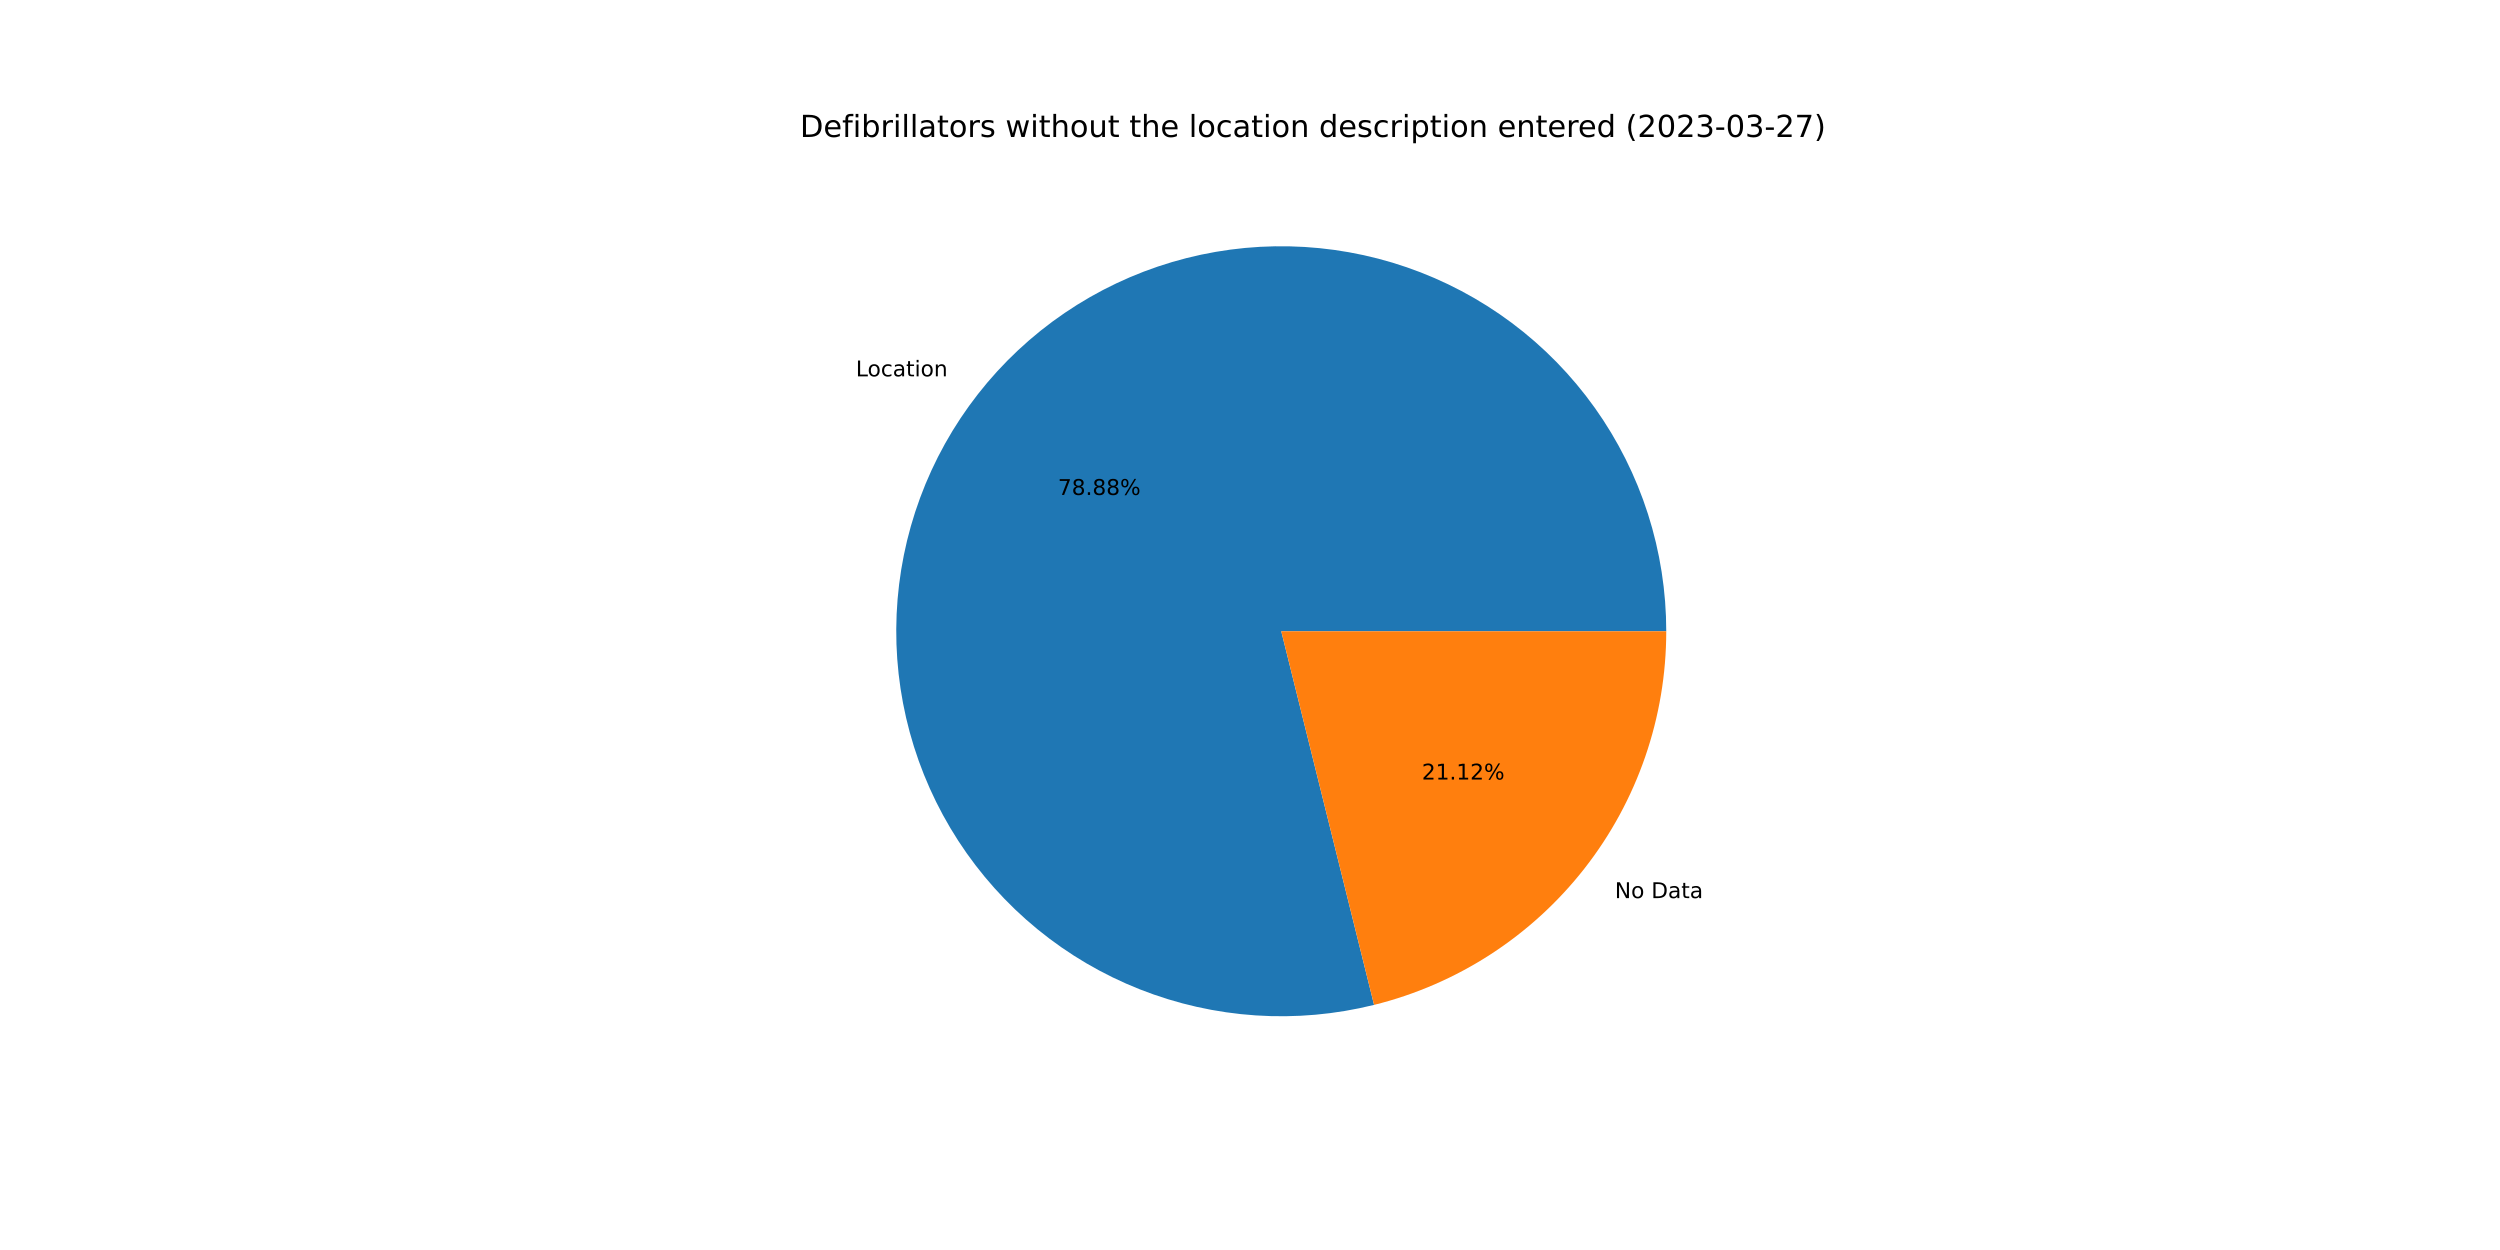
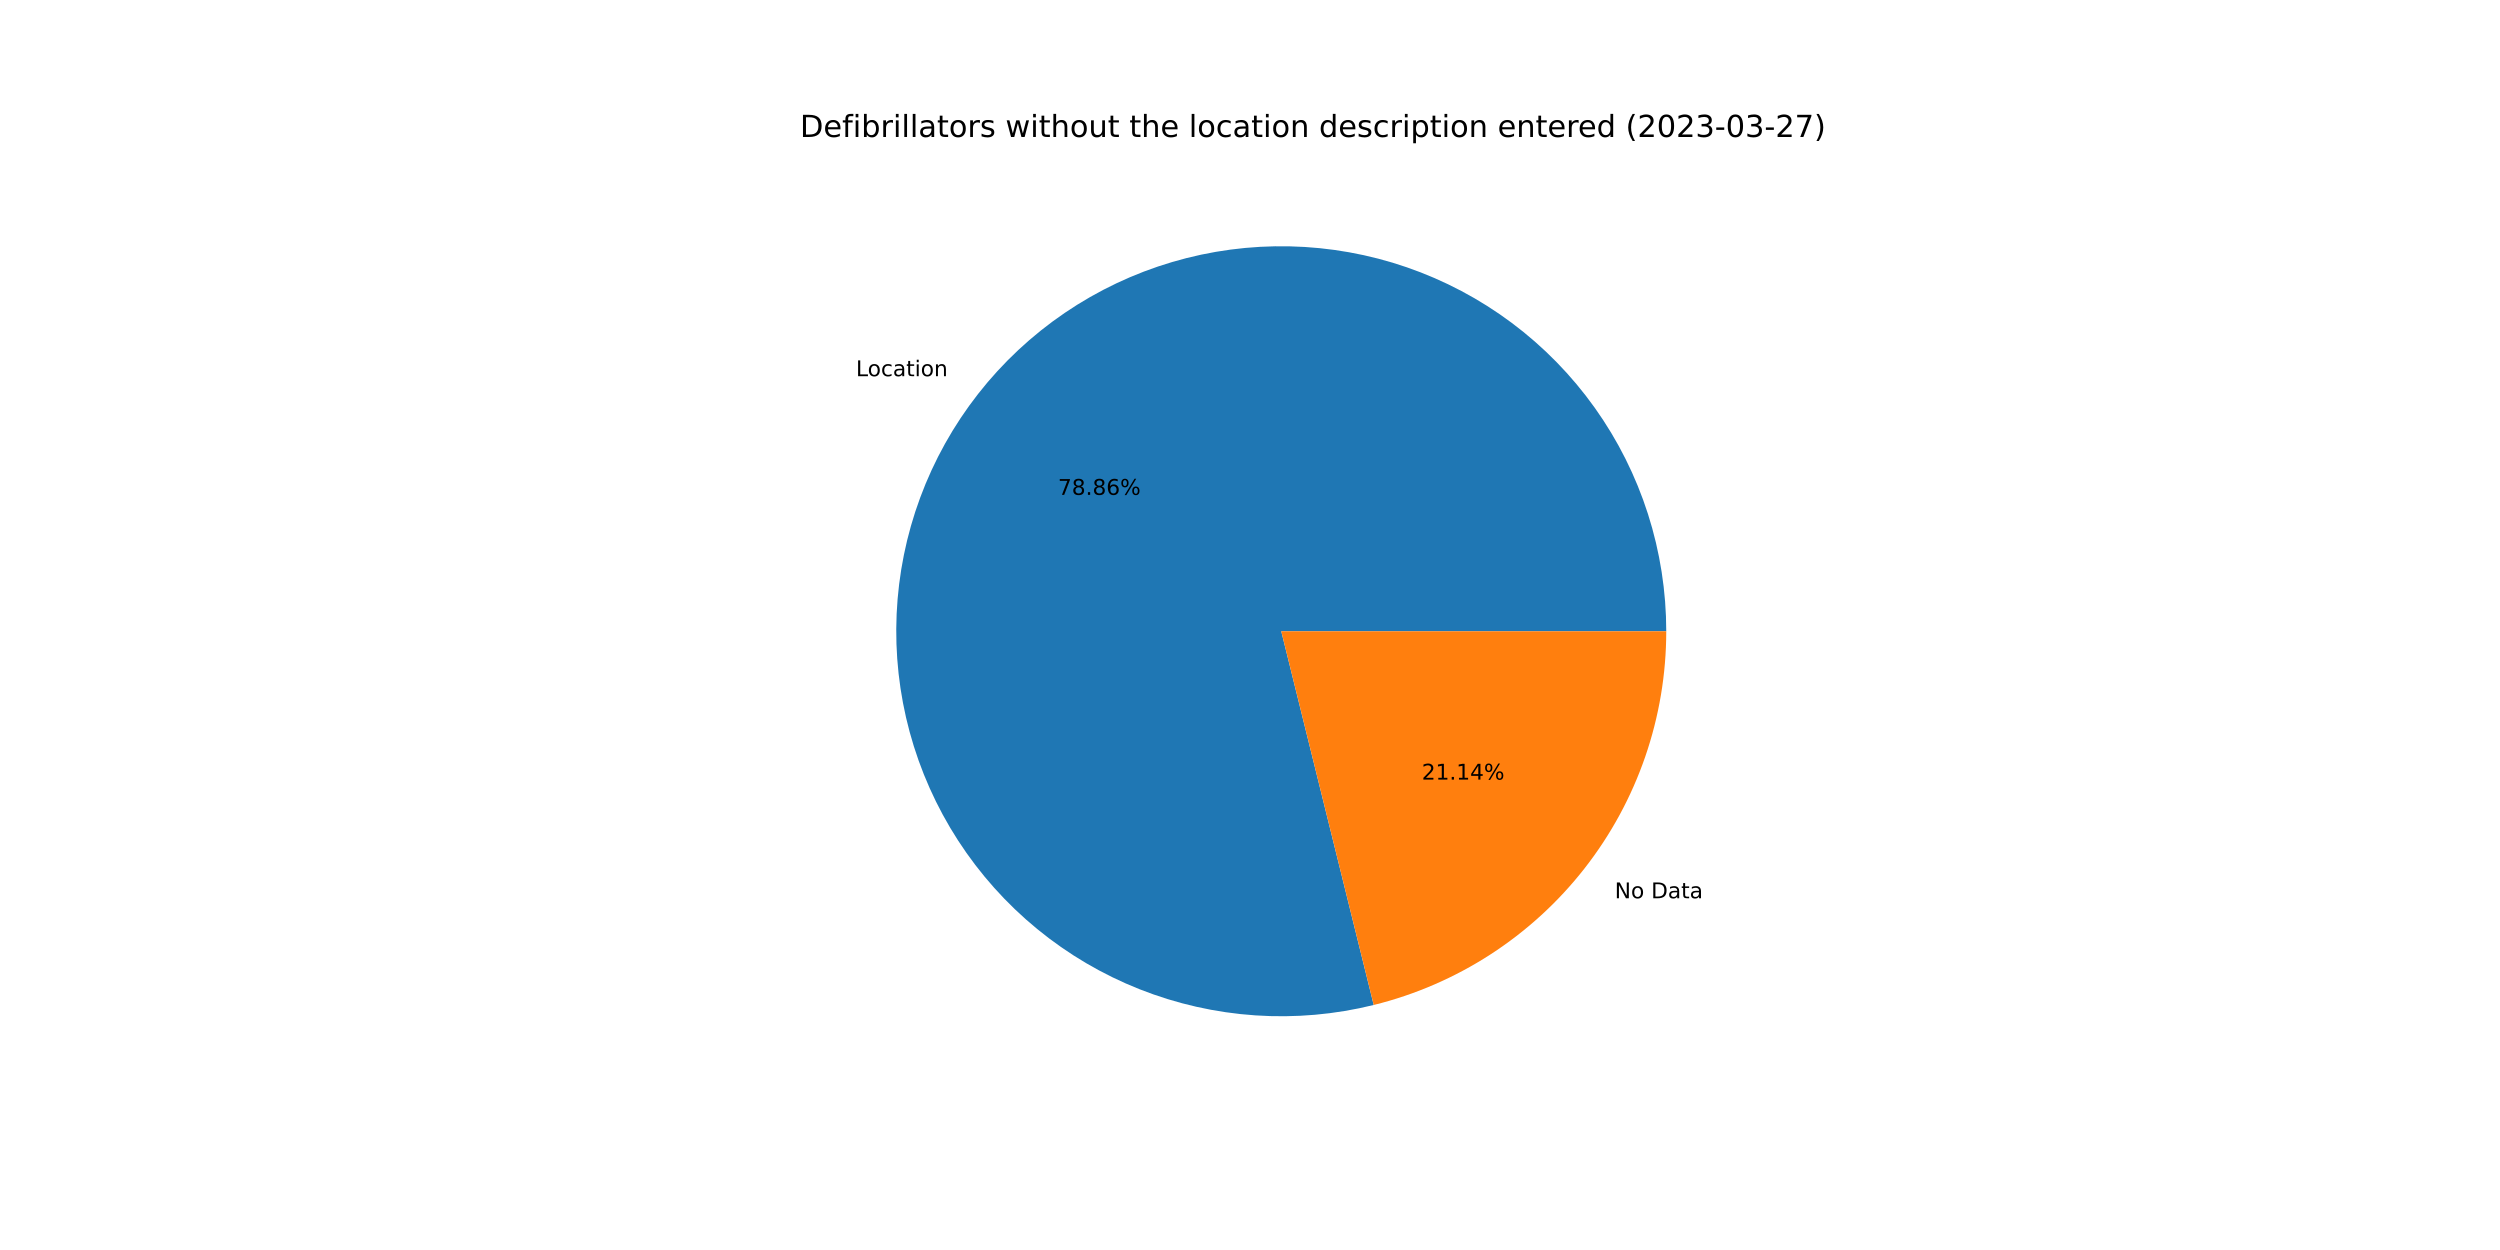
<svg xmlns="http://www.w3.org/2000/svg" xmlns:xlink="http://www.w3.org/1999/xlink" width="1152pt" height="576pt" viewBox="0 0 1152 576" version="1.1">
  <defs>
    <style type="text/css">*{stroke-linejoin: round; stroke-linecap: butt}</style>
  </defs>
  <g id="figure_1">
    <g id="patch_1">
      <path d="M 0 576  L 1152 576  L 1152 0  L 0 0  z " style="fill: #ffffff" />
    </g>
    <g id="axes_1">
      <g id="patch_2">
-         <path d="M 767.808 290.88  C 767.808 272.527 764.96 254.284 759.366 236.804  C 753.771 219.324 745.498 202.817 734.842 187.874  C 724.185 172.931 711.275 159.732 696.571 148.748  C 681.867 137.765 665.547 129.129 648.195 123.15  C 630.842 117.171 612.667 113.921 594.318 113.515  C 575.969 113.11 557.668 115.554 540.069 120.761  C 522.469 125.968 505.784 133.875 490.609 144.199  C 475.435 154.522 461.954 167.138 450.648 181.596  C 439.342 196.054 430.348 212.179 423.987 229.395  C 417.626 246.611 413.976 264.71 413.165 283.046  C 412.355 301.381 414.394 319.732 419.211 337.442  C 424.028 355.152 431.564 372.008 441.55 387.407  C 451.536 402.806 463.852 416.562 478.056 428.185  C 492.261 439.807 508.184 449.155 525.255 455.894  C 542.326 462.634 560.34 466.683 578.653 467.899  C 596.967 469.114 615.358 467.48 633.17 463.055  L 590.4 290.88  L 767.808 290.88  z " style="fill: #1f77b4" />
+         <path d="M 767.808 290.88  C 767.808 272.53 764.961 254.291 759.369 236.814  C 753.776 219.337 745.506 202.833 734.854 187.891  C 724.201 172.95 711.295 159.751 696.596 148.767  C 681.897 137.783 665.582 129.146 648.234 123.164  C 630.887 117.182 612.716 113.927 594.37 113.516  C 576.025 113.106 557.727 115.544 540.129 120.744  C 522.531 125.943 505.846 133.842 490.67 144.157  C 475.494 154.473 462.01 167.081 450.699 181.53  C 439.389 195.98 430.389 212.097 424.02 229.307  C 417.651 246.516 413.991 264.61 413.17 282.941  C 412.349 301.273 414.377 319.621 419.181 337.331  C 423.986 355.041 431.509 371.898 441.482 387.301  C 451.455 402.704 463.758 416.467 477.951 428.098  C 492.144 439.729 508.056 449.088 525.118 455.84  C 542.181 462.593 560.188 466.657 578.497 467.888  C 596.805 469.119 615.194 467.503 633.007 463.096  L 590.4 290.88  L 767.808 290.88  z " style="fill: #1f77b4" />
      </g>
      <g id="patch_3">
-         <path d="M 633.17 463.055  C 671.604 453.508 705.757 431.36 730.152 400.164  C 754.547 368.967 767.808 330.483 767.808 290.88  L 590.4 290.88  L 633.17 463.055  z " style="fill: #ff7f0e" />
+         <path d="M 633.007 463.096  C 671.479 453.578 705.673 431.437 730.101 400.23  C 754.528 369.022 767.808 330.511 767.808 290.88  L 590.4 290.88  L 633.007 463.096  z " style="fill: #ff7f0e" />
      </g>
      <g id="matplotlib.axis_1" />
      <g id="matplotlib.axis_2" />
      <g id="text_1">
-         <g transform="translate(394.3758 173.4273)scale(0.1 -0.1)">
+         <g transform="translate(394.4325 173.3547)scale(0.1 -0.1)">
          <defs>
            <path id="DejaVuSans-4c" d="M 628 4666  L 1259 4666  L 1259 531  L 3531 531  L 3531 0  L 628 0  L 628 4666  z " transform="scale(0.015625)" />
            <path id="DejaVuSans-6f" d="M 1959 3097  Q 1497 3097 1228 2736  Q 959 2375 959 1747  Q 959 1119 1226 758  Q 1494 397 1959 397  Q 2419 397 2687 759  Q 2956 1122 2956 1747  Q 2956 2369 2687 2733  Q 2419 3097 1959 3097  z M 1959 3584  Q 2709 3584 3137 3096  Q 3566 2609 3566 1747  Q 3566 888 3137 398  Q 2709 -91 1959 -91  Q 1206 -91 779 398  Q 353 888 353 1747  Q 353 2609 779 3096  Q 1206 3584 1959 3584  z " transform="scale(0.015625)" />
            <path id="DejaVuSans-63" d="M 3122 3366  L 3122 2828  Q 2878 2963 2633 3030  Q 2388 3097 2138 3097  Q 1578 3097 1268 2742  Q 959 2388 959 1747  Q 959 1106 1268 751  Q 1578 397 2138 397  Q 2388 397 2633 464  Q 2878 531 3122 666  L 3122 134  Q 2881 22 2623 -34  Q 2366 -91 2075 -91  Q 1284 -91 818 406  Q 353 903 353 1747  Q 353 2603 823 3093  Q 1294 3584 2113 3584  Q 2378 3584 2631 3529  Q 2884 3475 3122 3366  z " transform="scale(0.015625)" />
            <path id="DejaVuSans-61" d="M 2194 1759  Q 1497 1759 1228 1600  Q 959 1441 959 1056  Q 959 750 1161 570  Q 1363 391 1709 391  Q 2188 391 2477 730  Q 2766 1069 2766 1631  L 2766 1759  L 2194 1759  z M 3341 1997  L 3341 0  L 2766 0  L 2766 531  Q 2569 213 2275 61  Q 1981 -91 1556 -91  Q 1019 -91 701 211  Q 384 513 384 1019  Q 384 1609 779 1909  Q 1175 2209 1959 2209  L 2766 2209  L 2766 2266  Q 2766 2663 2505 2880  Q 2244 3097 1772 3097  Q 1472 3097 1187 3025  Q 903 2953 641 2809  L 641 3341  Q 956 3463 1253 3523  Q 1550 3584 1831 3584  Q 2591 3584 2966 3190  Q 3341 2797 3341 1997  z " transform="scale(0.015625)" />
            <path id="DejaVuSans-74" d="M 1172 4494  L 1172 3500  L 2356 3500  L 2356 3053  L 1172 3053  L 1172 1153  Q 1172 725 1289 603  Q 1406 481 1766 481  L 2356 481  L 2356 0  L 1766 0  Q 1100 0 847 248  Q 594 497 594 1153  L 594 3053  L 172 3053  L 172 3500  L 594 3500  L 594 4494  L 1172 4494  z " transform="scale(0.015625)" />
            <path id="DejaVuSans-69" d="M 603 3500  L 1178 3500  L 1178 0  L 603 0  L 603 3500  z M 603 4863  L 1178 4863  L 1178 4134  L 603 4134  L 603 4863  z " transform="scale(0.015625)" />
            <path id="DejaVuSans-6e" d="M 3513 2113  L 3513 0  L 2938 0  L 2938 2094  Q 2938 2591 2744 2837  Q 2550 3084 2163 3084  Q 1697 3084 1428 2787  Q 1159 2491 1159 1978  L 1159 0  L 581 0  L 581 3500  L 1159 3500  L 1159 2956  Q 1366 3272 1645 3428  Q 1925 3584 2291 3584  Q 2894 3584 3203 3211  Q 3513 2838 3513 2113  z " transform="scale(0.015625)" />
          </defs>
          <use xlink:href="#DejaVuSans-4c" />
          <use xlink:href="#DejaVuSans-6f" x="53.963" />
          <use xlink:href="#DejaVuSans-63" x="115.145" />
          <use xlink:href="#DejaVuSans-61" x="170.125" />
          <use xlink:href="#DejaVuSans-74" x="231.404" />
          <use xlink:href="#DejaVuSans-69" x="270.613" />
          <use xlink:href="#DejaVuSans-6f" x="298.396" />
          <use xlink:href="#DejaVuSans-6e" x="359.578" />
        </g>
      </g>
      <g id="text_2">
-         <g transform="translate(487.4839 228.0691)scale(0.1 -0.1)">
+         <g transform="translate(487.5148 228.0295)scale(0.1 -0.1)">
          <defs>
            <path id="DejaVuSans-37" d="M 525 4666  L 3525 4666  L 3525 4397  L 1831 0  L 1172 0  L 2766 4134  L 525 4134  L 525 4666  z " transform="scale(0.015625)" />
            <path id="DejaVuSans-38" d="M 2034 2216  Q 1584 2216 1326 1975  Q 1069 1734 1069 1313  Q 1069 891 1326 650  Q 1584 409 2034 409  Q 2484 409 2743 651  Q 3003 894 3003 1313  Q 3003 1734 2745 1975  Q 2488 2216 2034 2216  z M 1403 2484  Q 997 2584 770 2862  Q 544 3141 544 3541  Q 544 4100 942 4425  Q 1341 4750 2034 4750  Q 2731 4750 3128 4425  Q 3525 4100 3525 3541  Q 3525 3141 3298 2862  Q 3072 2584 2669 2484  Q 3125 2378 3379 2068  Q 3634 1759 3634 1313  Q 3634 634 3220 271  Q 2806 -91 2034 -91  Q 1263 -91 848 271  Q 434 634 434 1313  Q 434 1759 690 2068  Q 947 2378 1403 2484  z M 1172 3481  Q 1172 3119 1398 2916  Q 1625 2713 2034 2713  Q 2441 2713 2670 2916  Q 2900 3119 2900 3481  Q 2900 3844 2670 4047  Q 2441 4250 2034 4250  Q 1625 4250 1398 4047  Q 1172 3844 1172 3481  z " transform="scale(0.015625)" />
            <path id="DejaVuSans-2e" d="M 684 794  L 1344 794  L 1344 0  L 684 0  L 684 794  z " transform="scale(0.015625)" />
+             <path id="DejaVuSans-36" d="M 2113 2584  Q 1688 2584 1439 2293  Q 1191 2003 1191 1497  Q 1191 994 1439 701  Q 1688 409 2113 409  Q 2538 409 2786 701  Q 3034 994 3034 1497  Q 3034 2003 2786 2293  Q 2538 2584 2113 2584  z M 3366 4563  L 3366 3988  Q 3128 4100 2886 4159  Q 2644 4219 2406 4219  Q 1781 4219 1451 3797  Q 1122 3375 1075 2522  Q 1259 2794 1537 2939  Q 1816 3084 2150 3084  Q 2853 3084 3261 2657  Q 3669 2231 3669 1497  Q 3669 778 3244 343  Q 2819 -91 2113 -91  Q 1303 -91 875 529  Q 447 1150 447 2328  Q 447 3434 972 4092  Q 1497 4750 2381 4750  Q 2619 4750 2861 4703  Q 3103 4656 3366 4563  z " transform="scale(0.015625)" />
            <path id="DejaVuSans-25" d="M 4653 2053  Q 4381 2053 4226 1822  Q 4072 1591 4072 1178  Q 4072 772 4226 539  Q 4381 306 4653 306  Q 4919 306 5073 539  Q 5228 772 5228 1178  Q 5228 1588 5073 1820  Q 4919 2053 4653 2053  z M 4653 2450  Q 5147 2450 5437 2106  Q 5728 1763 5728 1178  Q 5728 594 5436 251  Q 5144 -91 4653 -91  Q 4153 -91 3862 251  Q 3572 594 3572 1178  Q 3572 1766 3864 2108  Q 4156 2450 4653 2450  z M 1428 4353  Q 1159 4353 1004 4120  Q 850 3888 850 3481  Q 850 3069 1003 2837  Q 1156 2606 1428 2606  Q 1700 2606 1854 2837  Q 2009 3069 2009 3481  Q 2009 3884 1853 4118  Q 1697 4353 1428 4353  z M 4250 4750  L 4750 4750  L 1831 -91  L 1331 -91  L 4250 4750  z M 1428 4750  Q 1922 4750 2215 4408  Q 2509 4066 2509 3481  Q 2509 2891 2217 2550  Q 1925 2209 1428 2209  Q 931 2209 642 2551  Q 353 2894 353 3481  Q 353 4063 643 4406  Q 934 4750 1428 4750  z " transform="scale(0.015625)" />
          </defs>
          <use xlink:href="#DejaVuSans-37" />
          <use xlink:href="#DejaVuSans-38" x="63.623" />
          <use xlink:href="#DejaVuSans-2e" x="127.246" />
          <use xlink:href="#DejaVuSans-38" x="159.033" />
-           <use xlink:href="#DejaVuSans-38" x="222.656" />
+           <use xlink:href="#DejaVuSans-36" x="222.656" />
          <use xlink:href="#DejaVuSans-25" x="286.279" />
        </g>
      </g>
      <g id="text_3">
-         <g transform="translate(744.1274 413.8515)scale(0.1 -0.1)">
+         <g transform="translate(744.0706 413.9241)scale(0.1 -0.1)">
          <defs>
            <path id="DejaVuSans-4e" d="M 628 4666  L 1478 4666  L 3547 763  L 3547 4666  L 4159 4666  L 4159 0  L 3309 0  L 1241 3903  L 1241 0  L 628 0  L 628 4666  z " transform="scale(0.015625)" />
            <path id="DejaVuSans-20" transform="scale(0.015625)" />
            <path id="DejaVuSans-44" d="M 1259 4147  L 1259 519  L 2022 519  Q 2988 519 3436 956  Q 3884 1394 3884 2338  Q 3884 3275 3436 3711  Q 2988 4147 2022 4147  L 1259 4147  z M 628 4666  L 1925 4666  Q 3281 4666 3915 4102  Q 4550 3538 4550 2338  Q 4550 1131 3912 565  Q 3275 0 1925 0  L 628 0  L 628 4666  z " transform="scale(0.015625)" />
          </defs>
          <use xlink:href="#DejaVuSans-4e" />
          <use xlink:href="#DejaVuSans-6f" x="74.805" />
          <use xlink:href="#DejaVuSans-20" x="135.986" />
          <use xlink:href="#DejaVuSans-44" x="167.773" />
          <use xlink:href="#DejaVuSans-61" x="244.775" />
          <use xlink:href="#DejaVuSans-74" x="306.055" />
          <use xlink:href="#DejaVuSans-61" x="345.264" />
        </g>
      </g>
      <g id="text_4">
-         <g transform="translate(655.1864 359.2096)scale(0.1 -0.1)">
+         <g transform="translate(655.1555 359.2492)scale(0.1 -0.1)">
          <defs>
            <path id="DejaVuSans-32" d="M 1228 531  L 3431 531  L 3431 0  L 469 0  L 469 531  Q 828 903 1448 1529  Q 2069 2156 2228 2338  Q 2531 2678 2651 2914  Q 2772 3150 2772 3378  Q 2772 3750 2511 3984  Q 2250 4219 1831 4219  Q 1534 4219 1204 4116  Q 875 4013 500 3803  L 500 4441  Q 881 4594 1212 4672  Q 1544 4750 1819 4750  Q 2544 4750 2975 4387  Q 3406 4025 3406 3419  Q 3406 3131 3298 2873  Q 3191 2616 2906 2266  Q 2828 2175 2409 1742  Q 1991 1309 1228 531  z " transform="scale(0.015625)" />
            <path id="DejaVuSans-31" d="M 794 531  L 1825 531  L 1825 4091  L 703 3866  L 703 4441  L 1819 4666  L 2450 4666  L 2450 531  L 3481 531  L 3481 0  L 794 0  L 794 531  z " transform="scale(0.015625)" />
+             <path id="DejaVuSans-34" d="M 2419 4116  L 825 1625  L 2419 1625  L 2419 4116  z M 2253 4666  L 3047 4666  L 3047 1625  L 3713 1625  L 3713 1100  L 3047 1100  L 3047 0  L 2419 0  L 2419 1100  L 313 1100  L 313 1709  L 2253 4666  z " transform="scale(0.015625)" />
          </defs>
          <use xlink:href="#DejaVuSans-32" />
          <use xlink:href="#DejaVuSans-31" x="63.623" />
          <use xlink:href="#DejaVuSans-2e" x="127.246" />
          <use xlink:href="#DejaVuSans-31" x="159.033" />
-           <use xlink:href="#DejaVuSans-32" x="222.656" />
+           <use xlink:href="#DejaVuSans-34" x="222.656" />
          <use xlink:href="#DejaVuSans-25" x="286.279" />
        </g>
      </g>
      <g id="text_5">
        <g transform="translate(368.64 63.12)scale(0.14 -0.14)">
          <defs>
            <path id="DejaVuSans-65" d="M 3597 1894  L 3597 1613  L 953 1613  Q 991 1019 1311 708  Q 1631 397 2203 397  Q 2534 397 2845 478  Q 3156 559 3463 722  L 3463 178  Q 3153 47 2828 -22  Q 2503 -91 2169 -91  Q 1331 -91 842 396  Q 353 884 353 1716  Q 353 2575 817 3079  Q 1281 3584 2069 3584  Q 2775 3584 3186 3129  Q 3597 2675 3597 1894  z M 3022 2063  Q 3016 2534 2758 2815  Q 2500 3097 2075 3097  Q 1594 3097 1305 2825  Q 1016 2553 972 2059  L 3022 2063  z " transform="scale(0.015625)" />
            <path id="DejaVuSans-66" d="M 2375 4863  L 2375 4384  L 1825 4384  Q 1516 4384 1395 4259  Q 1275 4134 1275 3809  L 1275 3500  L 2222 3500  L 2222 3053  L 1275 3053  L 1275 0  L 697 0  L 697 3053  L 147 3053  L 147 3500  L 697 3500  L 697 3744  Q 697 4328 969 4595  Q 1241 4863 1831 4863  L 2375 4863  z " transform="scale(0.015625)" />
            <path id="DejaVuSans-62" d="M 3116 1747  Q 3116 2381 2855 2742  Q 2594 3103 2138 3103  Q 1681 3103 1420 2742  Q 1159 2381 1159 1747  Q 1159 1113 1420 752  Q 1681 391 2138 391  Q 2594 391 2855 752  Q 3116 1113 3116 1747  z M 1159 2969  Q 1341 3281 1617 3432  Q 1894 3584 2278 3584  Q 2916 3584 3314 3078  Q 3713 2572 3713 1747  Q 3713 922 3314 415  Q 2916 -91 2278 -91  Q 1894 -91 1617 61  Q 1341 213 1159 525  L 1159 0  L 581 0  L 581 4863  L 1159 4863  L 1159 2969  z " transform="scale(0.015625)" />
            <path id="DejaVuSans-72" d="M 2631 2963  Q 2534 3019 2420 3045  Q 2306 3072 2169 3072  Q 1681 3072 1420 2755  Q 1159 2438 1159 1844  L 1159 0  L 581 0  L 581 3500  L 1159 3500  L 1159 2956  Q 1341 3275 1631 3429  Q 1922 3584 2338 3584  Q 2397 3584 2469 3576  Q 2541 3569 2628 3553  L 2631 2963  z " transform="scale(0.015625)" />
            <path id="DejaVuSans-6c" d="M 603 4863  L 1178 4863  L 1178 0  L 603 0  L 603 4863  z " transform="scale(0.015625)" />
            <path id="DejaVuSans-73" d="M 2834 3397  L 2834 2853  Q 2591 2978 2328 3040  Q 2066 3103 1784 3103  Q 1356 3103 1142 2972  Q 928 2841 928 2578  Q 928 2378 1081 2264  Q 1234 2150 1697 2047  L 1894 2003  Q 2506 1872 2764 1633  Q 3022 1394 3022 966  Q 3022 478 2636 193  Q 2250 -91 1575 -91  Q 1294 -91 989 -36  Q 684 19 347 128  L 347 722  Q 666 556 975 473  Q 1284 391 1588 391  Q 1994 391 2212 530  Q 2431 669 2431 922  Q 2431 1156 2273 1281  Q 2116 1406 1581 1522  L 1381 1569  Q 847 1681 609 1914  Q 372 2147 372 2553  Q 372 3047 722 3315  Q 1072 3584 1716 3584  Q 2034 3584 2315 3537  Q 2597 3491 2834 3397  z " transform="scale(0.015625)" />
            <path id="DejaVuSans-77" d="M 269 3500  L 844 3500  L 1563 769  L 2278 3500  L 2956 3500  L 3675 769  L 4391 3500  L 4966 3500  L 4050 0  L 3372 0  L 2619 2869  L 1863 0  L 1184 0  L 269 3500  z " transform="scale(0.015625)" />
            <path id="DejaVuSans-68" d="M 3513 2113  L 3513 0  L 2938 0  L 2938 2094  Q 2938 2591 2744 2837  Q 2550 3084 2163 3084  Q 1697 3084 1428 2787  Q 1159 2491 1159 1978  L 1159 0  L 581 0  L 581 4863  L 1159 4863  L 1159 2956  Q 1366 3272 1645 3428  Q 1925 3584 2291 3584  Q 2894 3584 3203 3211  Q 3513 2838 3513 2113  z " transform="scale(0.015625)" />
            <path id="DejaVuSans-75" d="M 544 1381  L 544 3500  L 1119 3500  L 1119 1403  Q 1119 906 1312 657  Q 1506 409 1894 409  Q 2359 409 2629 706  Q 2900 1003 2900 1516  L 2900 3500  L 3475 3500  L 3475 0  L 2900 0  L 2900 538  Q 2691 219 2414 64  Q 2138 -91 1772 -91  Q 1169 -91 856 284  Q 544 659 544 1381  z M 1991 3584  L 1991 3584  z " transform="scale(0.015625)" />
            <path id="DejaVuSans-64" d="M 2906 2969  L 2906 4863  L 3481 4863  L 3481 0  L 2906 0  L 2906 525  Q 2725 213 2448 61  Q 2172 -91 1784 -91  Q 1150 -91 751 415  Q 353 922 353 1747  Q 353 2572 751 3078  Q 1150 3584 1784 3584  Q 2172 3584 2448 3432  Q 2725 3281 2906 2969  z M 947 1747  Q 947 1113 1208 752  Q 1469 391 1925 391  Q 2381 391 2643 752  Q 2906 1113 2906 1747  Q 2906 2381 2643 2742  Q 2381 3103 1925 3103  Q 1469 3103 1208 2742  Q 947 2381 947 1747  z " transform="scale(0.015625)" />
            <path id="DejaVuSans-70" d="M 1159 525  L 1159 -1331  L 581 -1331  L 581 3500  L 1159 3500  L 1159 2969  Q 1341 3281 1617 3432  Q 1894 3584 2278 3584  Q 2916 3584 3314 3078  Q 3713 2572 3713 1747  Q 3713 922 3314 415  Q 2916 -91 2278 -91  Q 1894 -91 1617 61  Q 1341 213 1159 525  z M 3116 1747  Q 3116 2381 2855 2742  Q 2594 3103 2138 3103  Q 1681 3103 1420 2742  Q 1159 2381 1159 1747  Q 1159 1113 1420 752  Q 1681 391 2138 391  Q 2594 391 2855 752  Q 3116 1113 3116 1747  z " transform="scale(0.015625)" />
            <path id="DejaVuSans-28" d="M 1984 4856  Q 1566 4138 1362 3434  Q 1159 2731 1159 2009  Q 1159 1288 1364 580  Q 1569 -128 1984 -844  L 1484 -844  Q 1016 -109 783 600  Q 550 1309 550 2009  Q 550 2706 781 3412  Q 1013 4119 1484 4856  L 1984 4856  z " transform="scale(0.015625)" />
            <path id="DejaVuSans-30" d="M 2034 4250  Q 1547 4250 1301 3770  Q 1056 3291 1056 2328  Q 1056 1369 1301 889  Q 1547 409 2034 409  Q 2525 409 2770 889  Q 3016 1369 3016 2328  Q 3016 3291 2770 3770  Q 2525 4250 2034 4250  z M 2034 4750  Q 2819 4750 3233 4129  Q 3647 3509 3647 2328  Q 3647 1150 3233 529  Q 2819 -91 2034 -91  Q 1250 -91 836 529  Q 422 1150 422 2328  Q 422 3509 836 4129  Q 1250 4750 2034 4750  z " transform="scale(0.015625)" />
            <path id="DejaVuSans-33" d="M 2597 2516  Q 3050 2419 3304 2112  Q 3559 1806 3559 1356  Q 3559 666 3084 287  Q 2609 -91 1734 -91  Q 1441 -91 1130 -33  Q 819 25 488 141  L 488 750  Q 750 597 1062 519  Q 1375 441 1716 441  Q 2309 441 2620 675  Q 2931 909 2931 1356  Q 2931 1769 2642 2001  Q 2353 2234 1838 2234  L 1294 2234  L 1294 2753  L 1863 2753  Q 2328 2753 2575 2939  Q 2822 3125 2822 3475  Q 2822 3834 2567 4026  Q 2313 4219 1838 4219  Q 1578 4219 1281 4162  Q 984 4106 628 3988  L 628 4550  Q 988 4650 1302 4700  Q 1616 4750 1894 4750  Q 2613 4750 3031 4423  Q 3450 4097 3450 3541  Q 3450 3153 3228 2886  Q 3006 2619 2597 2516  z " transform="scale(0.015625)" />
            <path id="DejaVuSans-2d" d="M 313 2009  L 1997 2009  L 1997 1497  L 313 1497  L 313 2009  z " transform="scale(0.015625)" />
            <path id="DejaVuSans-29" d="M 513 4856  L 1013 4856  Q 1481 4119 1714 3412  Q 1947 2706 1947 2009  Q 1947 1309 1714 600  Q 1481 -109 1013 -844  L 513 -844  Q 928 -128 1133 580  Q 1338 1288 1338 2009  Q 1338 2731 1133 3434  Q 928 4138 513 4856  z " transform="scale(0.015625)" />
          </defs>
          <use xlink:href="#DejaVuSans-44" />
          <use xlink:href="#DejaVuSans-65" x="77.002" />
          <use xlink:href="#DejaVuSans-66" x="138.525" />
          <use xlink:href="#DejaVuSans-69" x="173.73" />
          <use xlink:href="#DejaVuSans-62" x="201.514" />
          <use xlink:href="#DejaVuSans-72" x="264.99" />
          <use xlink:href="#DejaVuSans-69" x="306.104" />
          <use xlink:href="#DejaVuSans-6c" x="333.887" />
          <use xlink:href="#DejaVuSans-6c" x="361.67" />
          <use xlink:href="#DejaVuSans-61" x="389.453" />
          <use xlink:href="#DejaVuSans-74" x="450.732" />
          <use xlink:href="#DejaVuSans-6f" x="489.941" />
          <use xlink:href="#DejaVuSans-72" x="551.123" />
          <use xlink:href="#DejaVuSans-73" x="592.236" />
          <use xlink:href="#DejaVuSans-20" x="644.336" />
          <use xlink:href="#DejaVuSans-77" x="676.123" />
          <use xlink:href="#DejaVuSans-69" x="757.91" />
          <use xlink:href="#DejaVuSans-74" x="785.693" />
          <use xlink:href="#DejaVuSans-68" x="824.902" />
          <use xlink:href="#DejaVuSans-6f" x="888.281" />
          <use xlink:href="#DejaVuSans-75" x="949.463" />
          <use xlink:href="#DejaVuSans-74" x="1012.842" />
          <use xlink:href="#DejaVuSans-20" x="1052.051" />
          <use xlink:href="#DejaVuSans-74" x="1083.838" />
          <use xlink:href="#DejaVuSans-68" x="1123.047" />
          <use xlink:href="#DejaVuSans-65" x="1186.426" />
          <use xlink:href="#DejaVuSans-20" x="1247.949" />
          <use xlink:href="#DejaVuSans-6c" x="1279.736" />
          <use xlink:href="#DejaVuSans-6f" x="1307.52" />
          <use xlink:href="#DejaVuSans-63" x="1368.701" />
          <use xlink:href="#DejaVuSans-61" x="1423.682" />
          <use xlink:href="#DejaVuSans-74" x="1484.961" />
          <use xlink:href="#DejaVuSans-69" x="1524.17" />
          <use xlink:href="#DejaVuSans-6f" x="1551.953" />
          <use xlink:href="#DejaVuSans-6e" x="1613.135" />
          <use xlink:href="#DejaVuSans-20" x="1676.514" />
          <use xlink:href="#DejaVuSans-64" x="1708.301" />
          <use xlink:href="#DejaVuSans-65" x="1771.777" />
          <use xlink:href="#DejaVuSans-73" x="1833.301" />
          <use xlink:href="#DejaVuSans-63" x="1885.4" />
          <use xlink:href="#DejaVuSans-72" x="1940.381" />
          <use xlink:href="#DejaVuSans-69" x="1981.494" />
          <use xlink:href="#DejaVuSans-70" x="2009.277" />
          <use xlink:href="#DejaVuSans-74" x="2072.754" />
          <use xlink:href="#DejaVuSans-69" x="2111.963" />
          <use xlink:href="#DejaVuSans-6f" x="2139.746" />
          <use xlink:href="#DejaVuSans-6e" x="2200.928" />
          <use xlink:href="#DejaVuSans-20" x="2264.307" />
          <use xlink:href="#DejaVuSans-65" x="2296.094" />
          <use xlink:href="#DejaVuSans-6e" x="2357.617" />
          <use xlink:href="#DejaVuSans-74" x="2420.996" />
          <use xlink:href="#DejaVuSans-65" x="2460.205" />
          <use xlink:href="#DejaVuSans-72" x="2521.729" />
          <use xlink:href="#DejaVuSans-65" x="2560.592" />
          <use xlink:href="#DejaVuSans-64" x="2622.115" />
          <use xlink:href="#DejaVuSans-20" x="2685.592" />
          <use xlink:href="#DejaVuSans-28" x="2717.379" />
          <use xlink:href="#DejaVuSans-32" x="2756.393" />
          <use xlink:href="#DejaVuSans-30" x="2820.016" />
          <use xlink:href="#DejaVuSans-32" x="2883.639" />
          <use xlink:href="#DejaVuSans-33" x="2947.262" />
          <use xlink:href="#DejaVuSans-2d" x="3010.885" />
          <use xlink:href="#DejaVuSans-30" x="3046.969" />
          <use xlink:href="#DejaVuSans-33" x="3110.592" />
          <use xlink:href="#DejaVuSans-2d" x="3174.215" />
          <use xlink:href="#DejaVuSans-32" x="3210.299" />
          <use xlink:href="#DejaVuSans-37" x="3273.922" />
          <use xlink:href="#DejaVuSans-29" x="3337.545" />
        </g>
      </g>
    </g>
  </g>
</svg>
